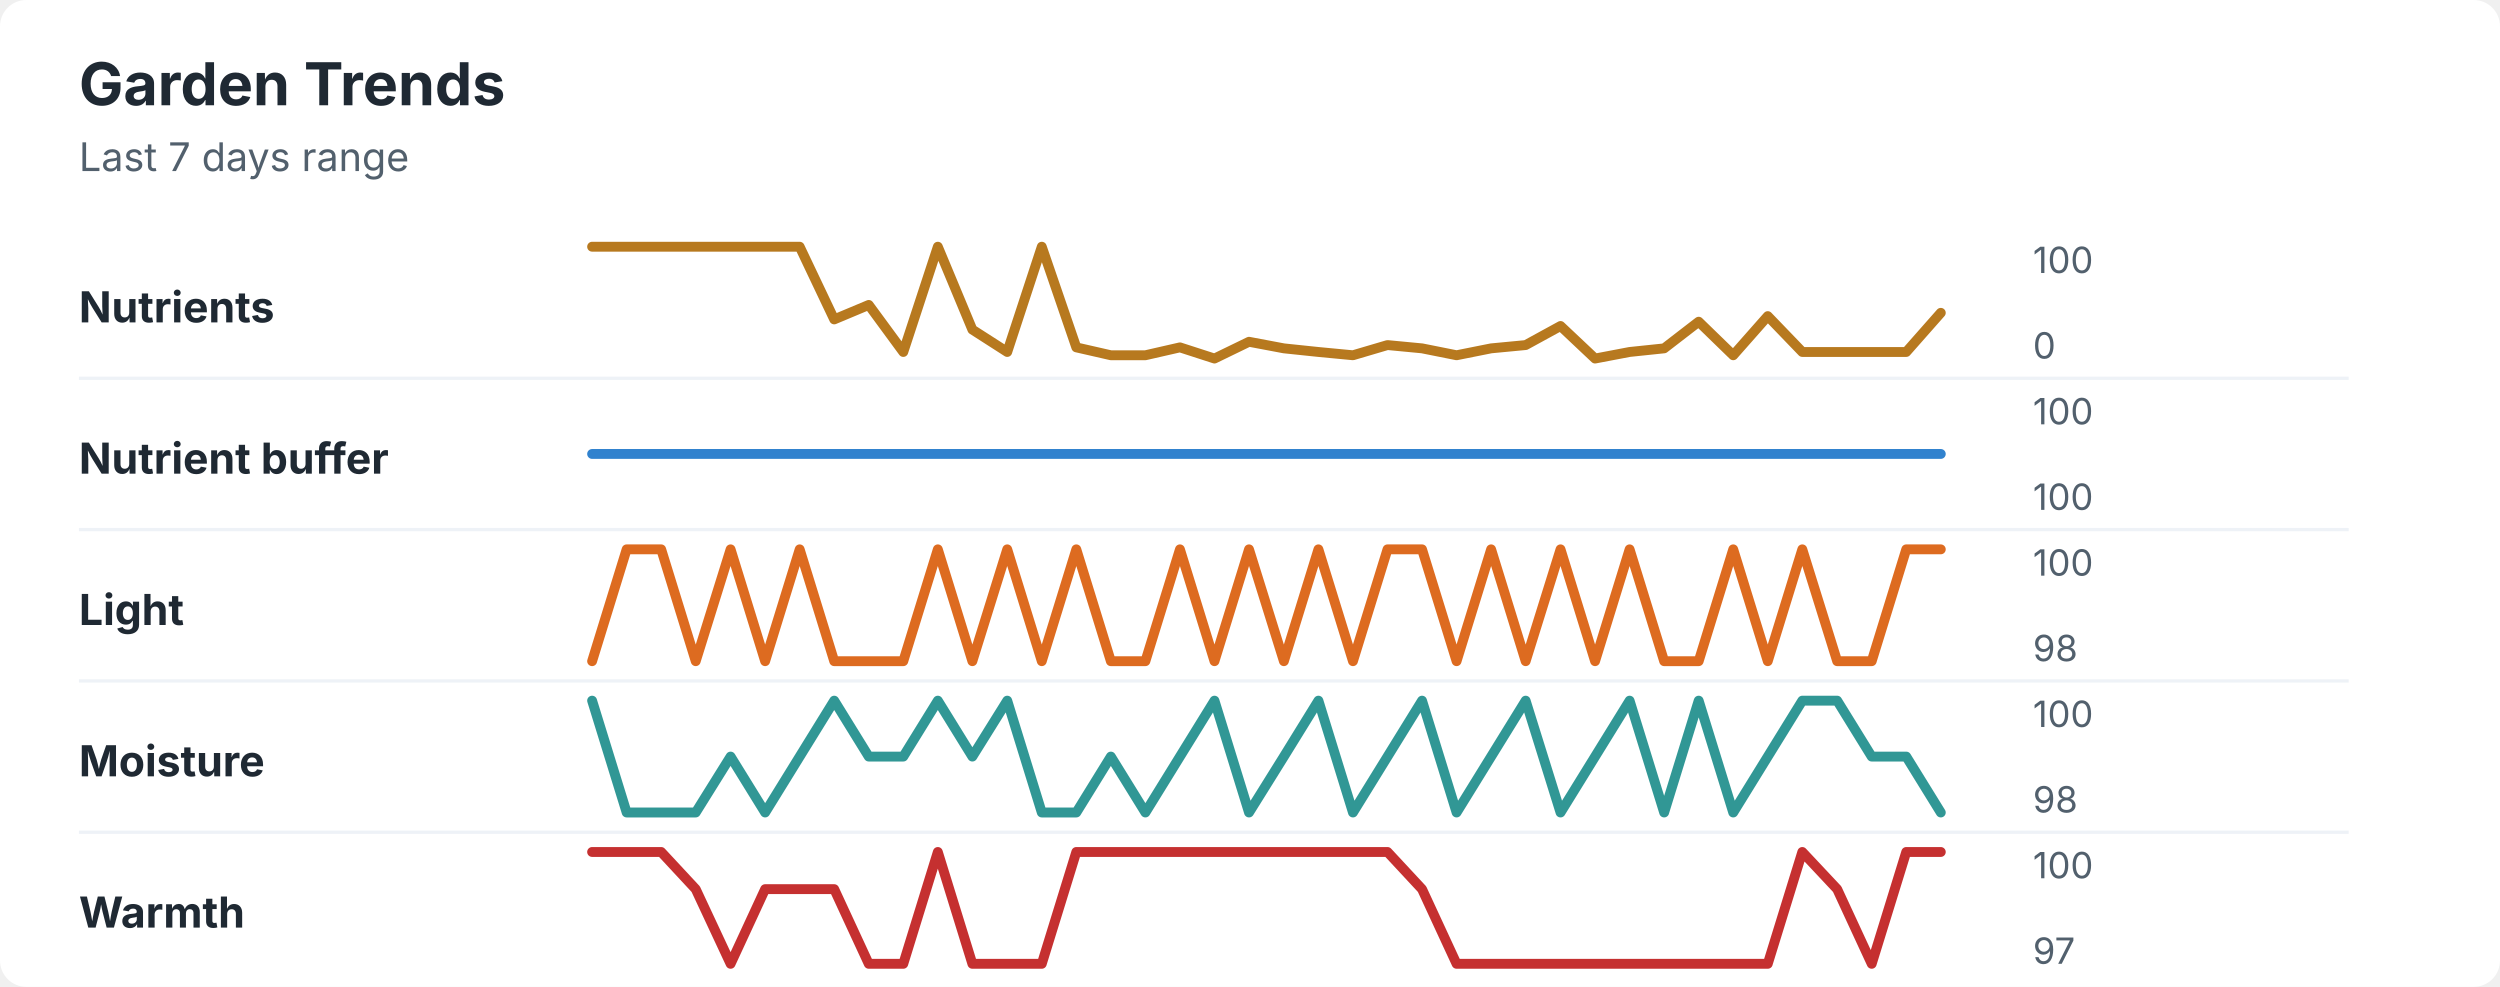
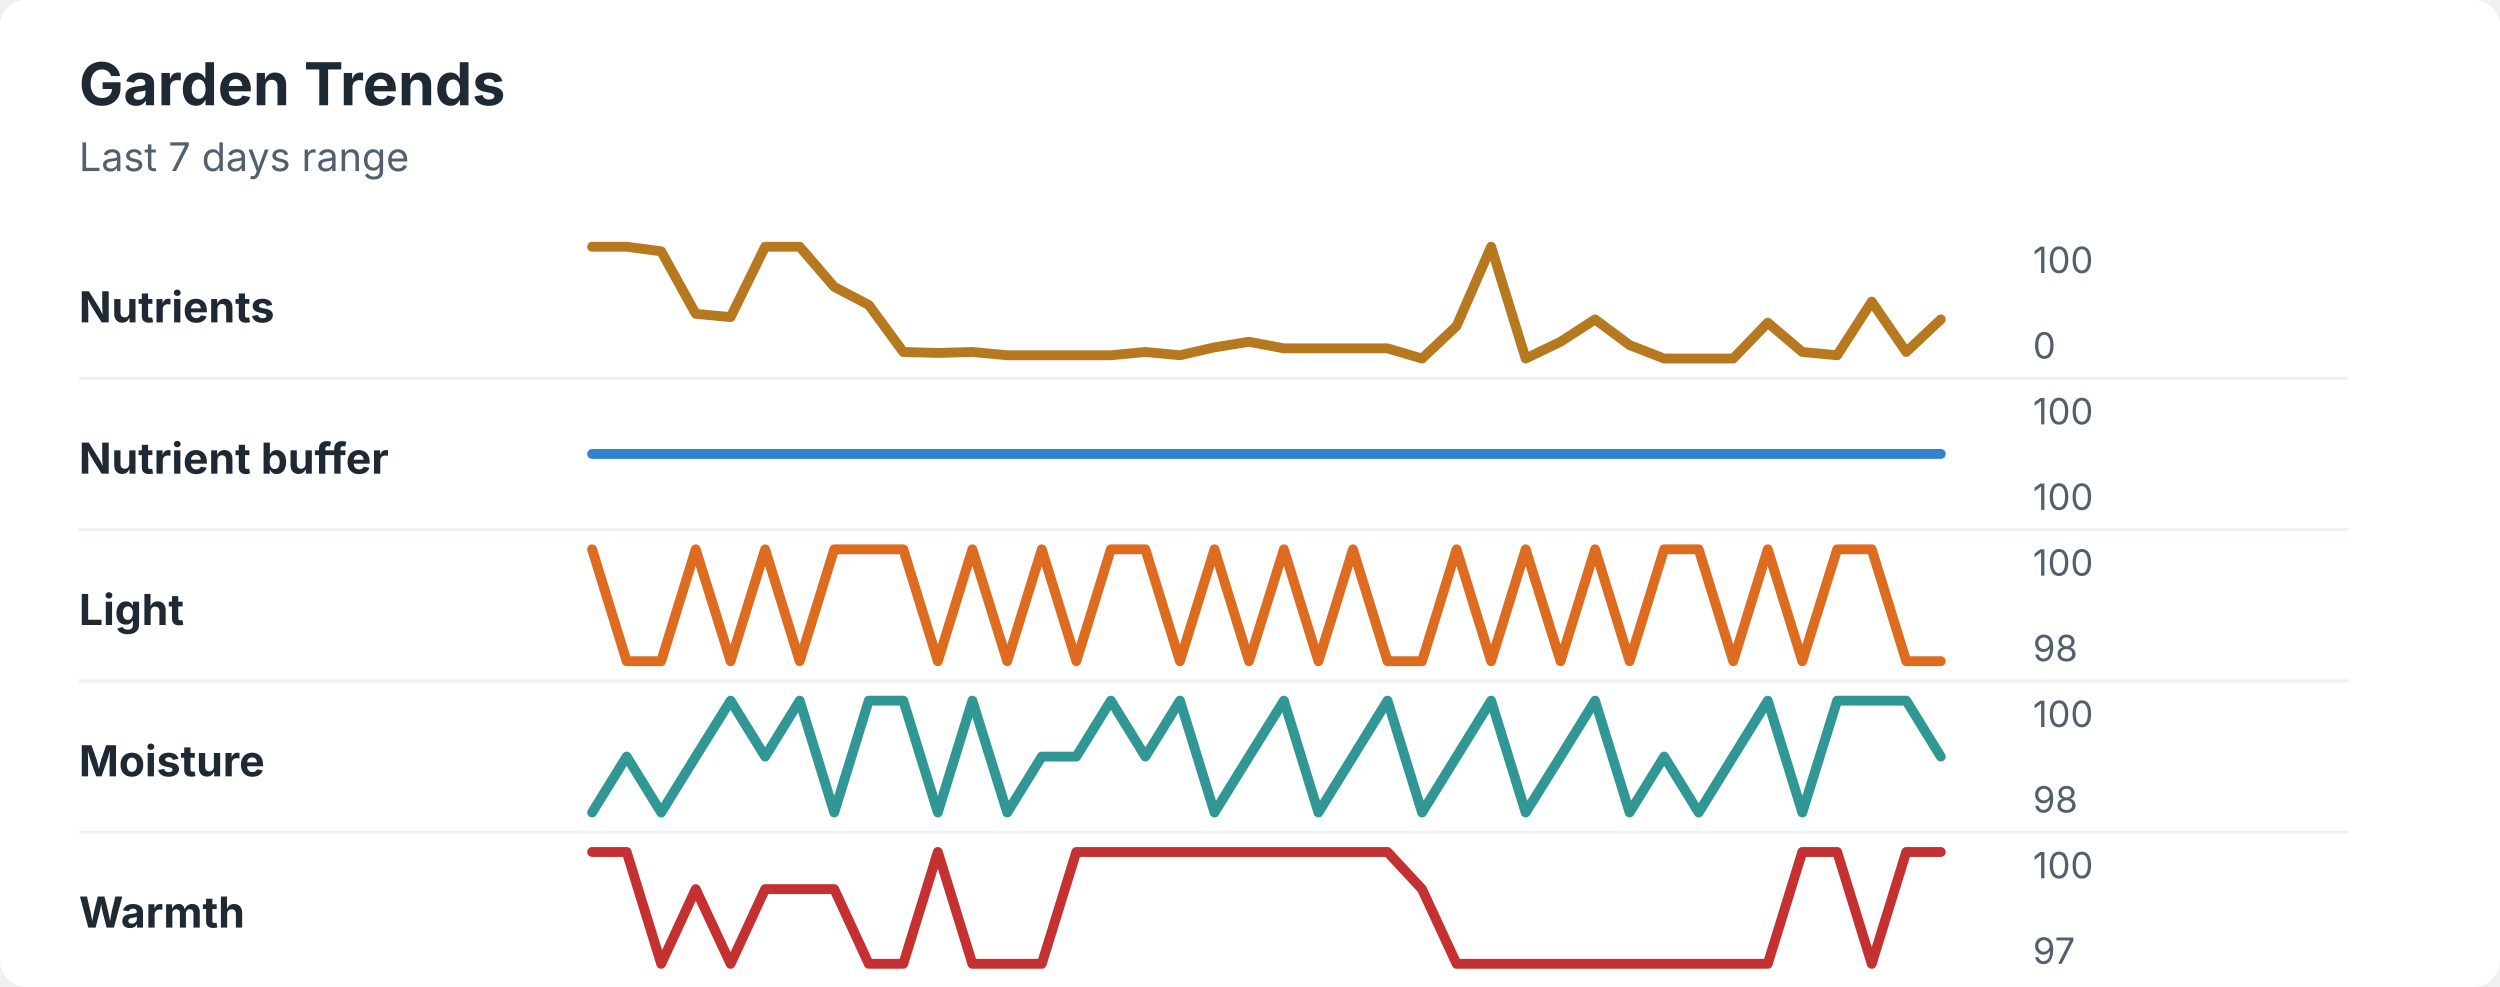
<svg xmlns="http://www.w3.org/2000/svg" width="760" height="300" viewBox="0 0 760 300" role="img" aria-labelledby="title desc">
  <rect width="760" height="300" rx="8" fill="#ffffff" />
  <style>
    text { font-family: -apple-system, BlinkMacSystemFont, "Segoe UI", sans-serif; }
    .title { font-size: 18px; font-weight: 700; fill: #1f2933; }
    .subtitle { font-size: 12px; fill: #52606d; }
    .label { font-size: 13px; font-weight: 650; fill: #1f2933; }
    .axis-value { font-size: 11px; fill: #52606d; }
    .separator { stroke: #eef2f7; stroke-width: 1; }
  </style>
  <text x="24" y="32" class="title">Garden Trends</text>
  <text x="24" y="52" class="subtitle">Last 7 days range</text>
  <text x="24" y="98" class="label">Nutrients</text>
-   <polyline points="180.0,75.0 190.5,75.0 201.0,75.0 211.5,75.0 222.1,75.0 232.6,75.0 243.1,75.0 253.6,97.1 264.1,92.7 274.6,107.0 285.1,75.0 295.6,100.2 306.2,107.0 316.7,75.0 327.2,105.6 337.7,108.0 348.2,108.0 358.7,105.6 369.2,109.0 379.7,103.9 390.3,105.9 400.8,107.0 411.3,108.0 421.8,104.9 432.3,105.9 442.8,108.0 453.3,105.9 463.8,104.9 474.4,99.1 484.9,109.0 495.4,107.0 505.9,105.9 516.4,97.8 526.9,108.0 537.4,96.1 547.9,107.0 558.5,107.0 569.0,107.0 579.5,107.0 590.0,95.1 " fill="none" stroke="#b7791f" stroke-width="3" stroke-linecap="round" stroke-linejoin="round" />
+   <polyline points="180.0,75.0 190.5,75.0 201.0,76.4 211.5,95.4 222.1,96.4 232.6,75.0 243.1,75.0 253.6,87.2 264.1,92.7 274.6,107.0 285.1,107.3 295.6,107.0 306.2,108.0 316.7,108.0 327.2,108.0 337.7,108.0 348.2,107.0 358.7,108.0 369.2,105.6 379.7,103.9 390.3,105.9 400.8,105.9 411.3,105.9 421.8,105.9 432.3,109.0 442.8,99.1 453.3,75.0 463.8,109.0 474.4,103.9 484.9,97.1 495.4,104.9 505.9,109.0 516.4,109.0 526.9,109.0 537.4,98.1 547.9,107.0 558.5,108.0 569.0,91.7 579.5,107.0 590.0,97.1 " fill="none" stroke="#b7791f" stroke-width="3" stroke-linecap="round" stroke-linejoin="round" />
  <text x="618" y="83" class="axis-value">100</text>
  <text x="618" y="109" class="axis-value">0</text>
  <line x1="24" y1="115.0" x2="714" y2="115.0" class="separator" />
  <text x="24" y="144" class="label">Nutrient buffer</text>
  <polyline points="180.0,138.0 190.5,138.0 201.0,138.0 211.5,138.0 222.1,138.0 232.6,138.0 243.1,138.0 253.6,138.0 264.1,138.0 274.6,138.0 285.1,138.0 295.6,138.0 306.2,138.0 316.7,138.0 327.2,138.0 337.7,138.0 348.2,138.0 358.7,138.0 369.2,138.0 379.7,138.0 390.3,138.0 400.8,138.0 411.3,138.0 421.8,138.0 432.3,138.0 442.8,138.0 453.3,138.0 463.8,138.0 474.4,138.0 484.9,138.0 495.4,138.0 505.9,138.0 516.4,138.0 526.9,138.0 537.4,138.0 547.9,138.0 558.5,138.0 569.0,138.0 579.5,138.0 590.0,138.0 " fill="none" stroke="#3182ce" stroke-width="3" stroke-linecap="round" stroke-linejoin="round" />
  <text x="618" y="129" class="axis-value">100</text>
  <text x="618" y="155" class="axis-value">100</text>
  <line x1="24" y1="161.0" x2="714" y2="161.0" class="separator" />
  <text x="24" y="190" class="label">Light</text>
-   <polyline points="180.0,201.0 190.5,167.0 201.0,167.0 211.5,201.0 222.1,167.0 232.6,201.0 243.1,167.0 253.6,201.0 264.1,201.0 274.6,201.0 285.1,167.0 295.6,201.0 306.2,167.0 316.7,201.0 327.2,167.0 337.7,201.0 348.2,201.0 358.7,167.0 369.2,201.0 379.7,167.0 390.3,201.0 400.8,167.0 411.3,201.0 421.8,167.0 432.3,167.0 442.8,201.0 453.3,167.0 463.8,201.0 474.4,167.0 484.9,201.0 495.4,167.0 505.9,201.0 516.4,201.0 526.9,167.0 537.4,201.0 547.9,167.0 558.5,201.0 569.0,201.0 579.5,167.0 590.0,167.0 " fill="none" stroke="#dd6b20" stroke-width="3" stroke-linecap="round" stroke-linejoin="round" />
+   <polyline points="180.0,167.0 190.5,201.0 201.0,201.0 211.5,167.0 222.1,201.0 232.6,167.0 243.1,201.0 253.6,167.0 264.1,167.0 274.6,167.0 285.1,201.0 295.6,167.0 306.2,201.0 316.7,167.0 327.2,201.0 337.7,167.0 348.2,167.0 358.7,201.0 369.2,167.0 379.7,201.0 390.3,167.0 400.8,201.0 411.3,167.0 421.8,201.0 432.3,201.0 442.8,167.0 453.3,201.0 463.8,167.0 474.4,201.0 484.9,167.0 495.4,201.0 505.9,167.0 516.4,167.0 526.9,201.0 537.4,167.0 547.9,201.0 558.5,167.0 569.0,167.0 579.5,201.0 590.0,201.0 " fill="none" stroke="#dd6b20" stroke-width="3" stroke-linecap="round" stroke-linejoin="round" />
  <text x="618" y="175" class="axis-value">100</text>
  <text x="618" y="201" class="axis-value">98</text>
  <line x1="24" y1="207.0" x2="714" y2="207.0" class="separator" />
  <text x="24" y="236" class="label">Moisture</text>
-   <polyline points="180.0,213.0 190.5,247.0 201.0,247.0 211.5,247.0 222.1,230.0 232.6,247.0 243.1,230.0 253.6,213.0 264.1,230.0 274.6,230.0 285.1,213.0 295.6,230.0 306.2,213.0 316.7,247.0 327.2,247.0 337.7,230.0 348.2,247.0 358.7,230.0 369.2,213.0 379.7,247.0 390.3,230.0 400.8,213.0 411.3,247.0 421.8,230.0 432.3,213.0 442.8,247.0 453.3,230.0 463.8,213.0 474.4,247.0 484.9,230.0 495.4,213.0 505.9,247.0 516.4,213.0 526.9,247.0 537.4,230.0 547.9,213.0 558.5,213.0 569.0,230.0 579.5,230.0 590.0,247.0 " fill="none" stroke="#319795" stroke-width="3" stroke-linecap="round" stroke-linejoin="round" />
+   <polyline points="180.0,247.0 190.5,230.0 201.0,247.0 211.5,230.0 222.1,213.0 232.6,230.0 243.1,213.0 253.6,247.0 264.1,213.0 274.6,213.0 285.1,247.0 295.6,213.0 306.2,247.0 316.7,230.0 327.2,230.0 337.7,213.0 348.2,230.0 358.7,213.0 369.2,247.0 379.7,230.0 390.3,213.0 400.8,247.0 411.3,230.0 421.8,213.0 432.3,247.0 442.8,230.0 453.3,213.0 463.8,247.0 474.4,230.0 484.9,213.0 495.4,247.0 505.9,230.0 516.4,247.0 526.9,230.0 537.4,213.0 547.9,247.0 558.5,213.0 569.0,213.0 579.5,213.0 590.0,230.0 " fill="none" stroke="#319795" stroke-width="3" stroke-linecap="round" stroke-linejoin="round" />
  <text x="618" y="221" class="axis-value">100</text>
  <text x="618" y="247" class="axis-value">98</text>
  <line x1="24" y1="253.0" x2="714" y2="253.0" class="separator" />
  <text x="24" y="282" class="label">Warmth</text>
-   <polyline points="180.0,259.0 190.5,259.0 201.0,259.0 211.5,270.3 222.1,293.0 232.6,270.3 243.1,270.3 253.6,270.3 264.1,293.0 274.6,293.0 285.1,259.0 295.6,293.0 306.2,293.0 316.7,293.0 327.2,259.0 337.7,259.0 348.2,259.0 358.7,259.0 369.2,259.0 379.7,259.0 390.3,259.0 400.8,259.0 411.3,259.0 421.8,259.0 432.3,270.3 442.8,293.0 453.3,293.0 463.8,293.0 474.4,293.0 484.9,293.0 495.4,293.0 505.9,293.0 516.4,293.0 526.9,293.0 537.4,293.0 547.9,259.0 558.5,270.3 569.0,293.0 579.5,259.0 590.0,259.0 " fill="none" stroke="#c53030" stroke-width="3" stroke-linecap="round" stroke-linejoin="round" />
+   <polyline points="180.0,259.0 190.5,259.0 201.0,293.0 211.5,270.3 222.1,293.0 232.6,270.3 243.1,270.3 253.6,270.3 264.1,293.0 274.6,293.0 285.1,259.0 295.6,293.0 306.2,293.0 316.7,293.0 327.2,259.0 337.7,259.0 348.2,259.0 358.7,259.0 369.2,259.0 379.7,259.0 390.3,259.0 400.8,259.0 411.3,259.0 421.8,259.0 432.3,270.3 442.8,293.0 453.3,293.0 463.8,293.0 474.4,293.0 484.9,293.0 495.4,293.0 505.9,293.0 516.4,293.0 526.9,293.0 537.4,293.0 547.9,259.0 558.5,259.0 569.0,293.0 579.5,259.0 590.0,259.0 " fill="none" stroke="#c53030" stroke-width="3" stroke-linecap="round" stroke-linejoin="round" />
  <text x="618" y="267" class="axis-value">100</text>
  <text x="618" y="293" class="axis-value">97</text>
</svg>
